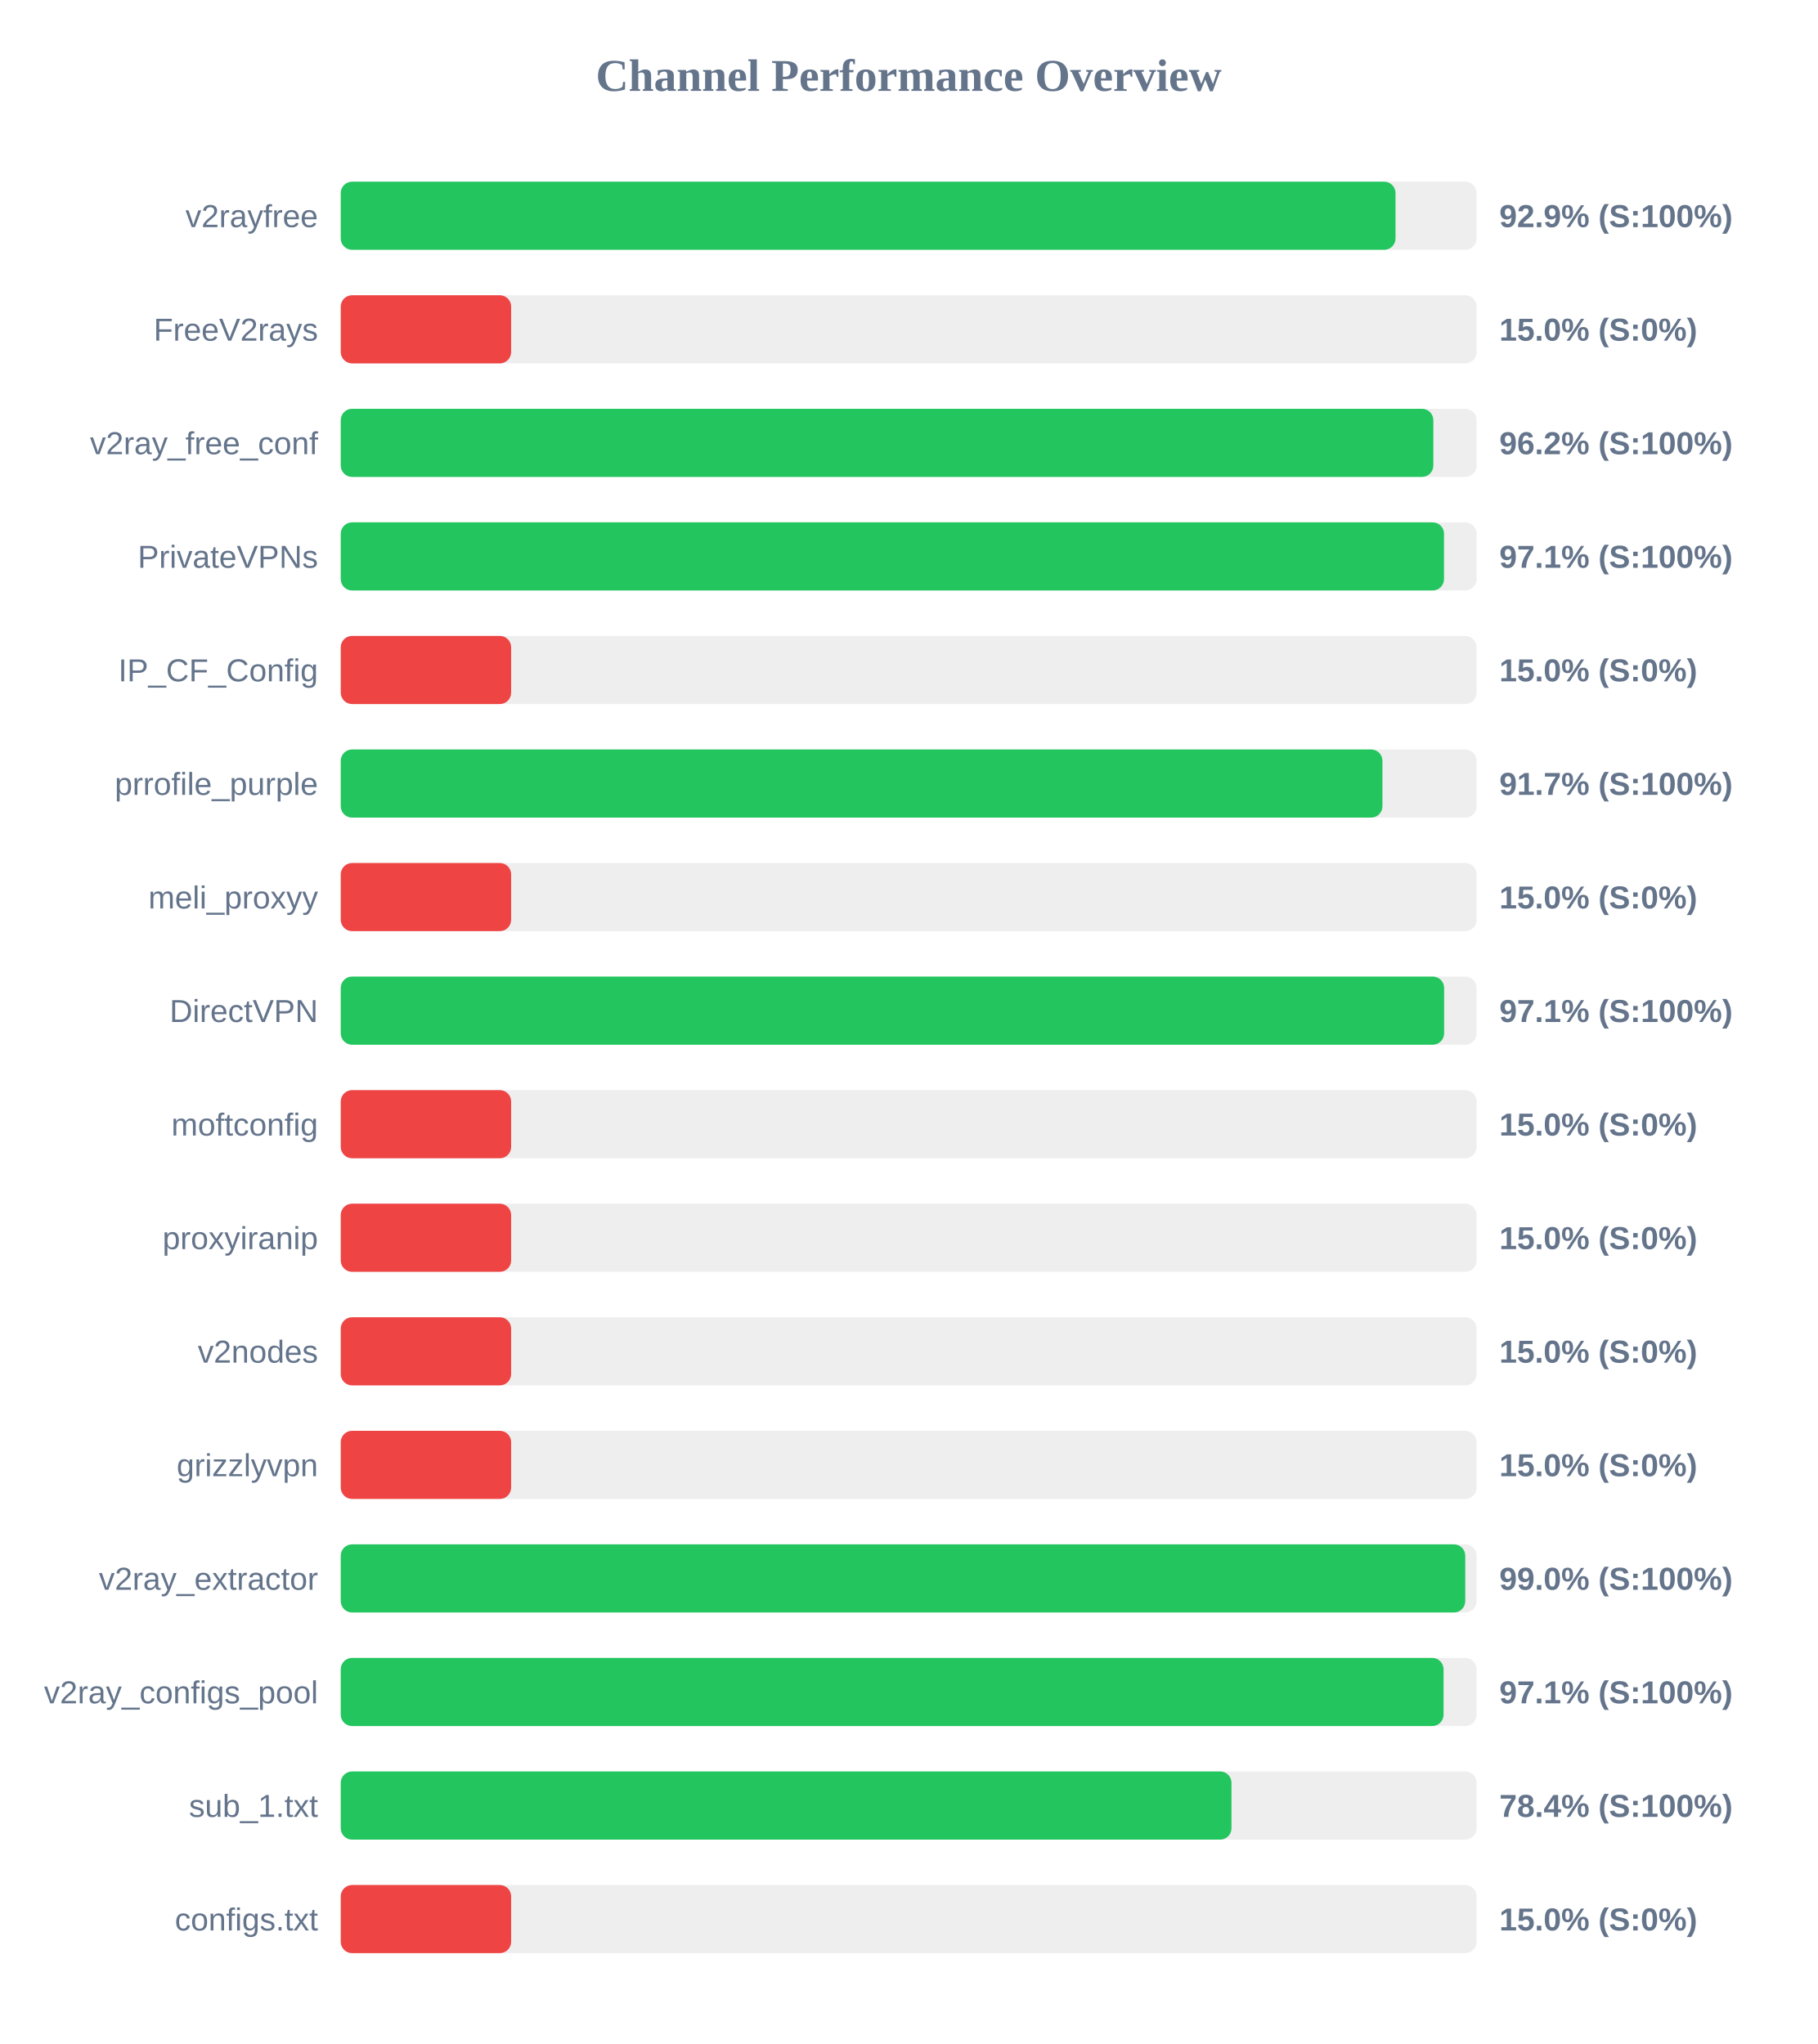
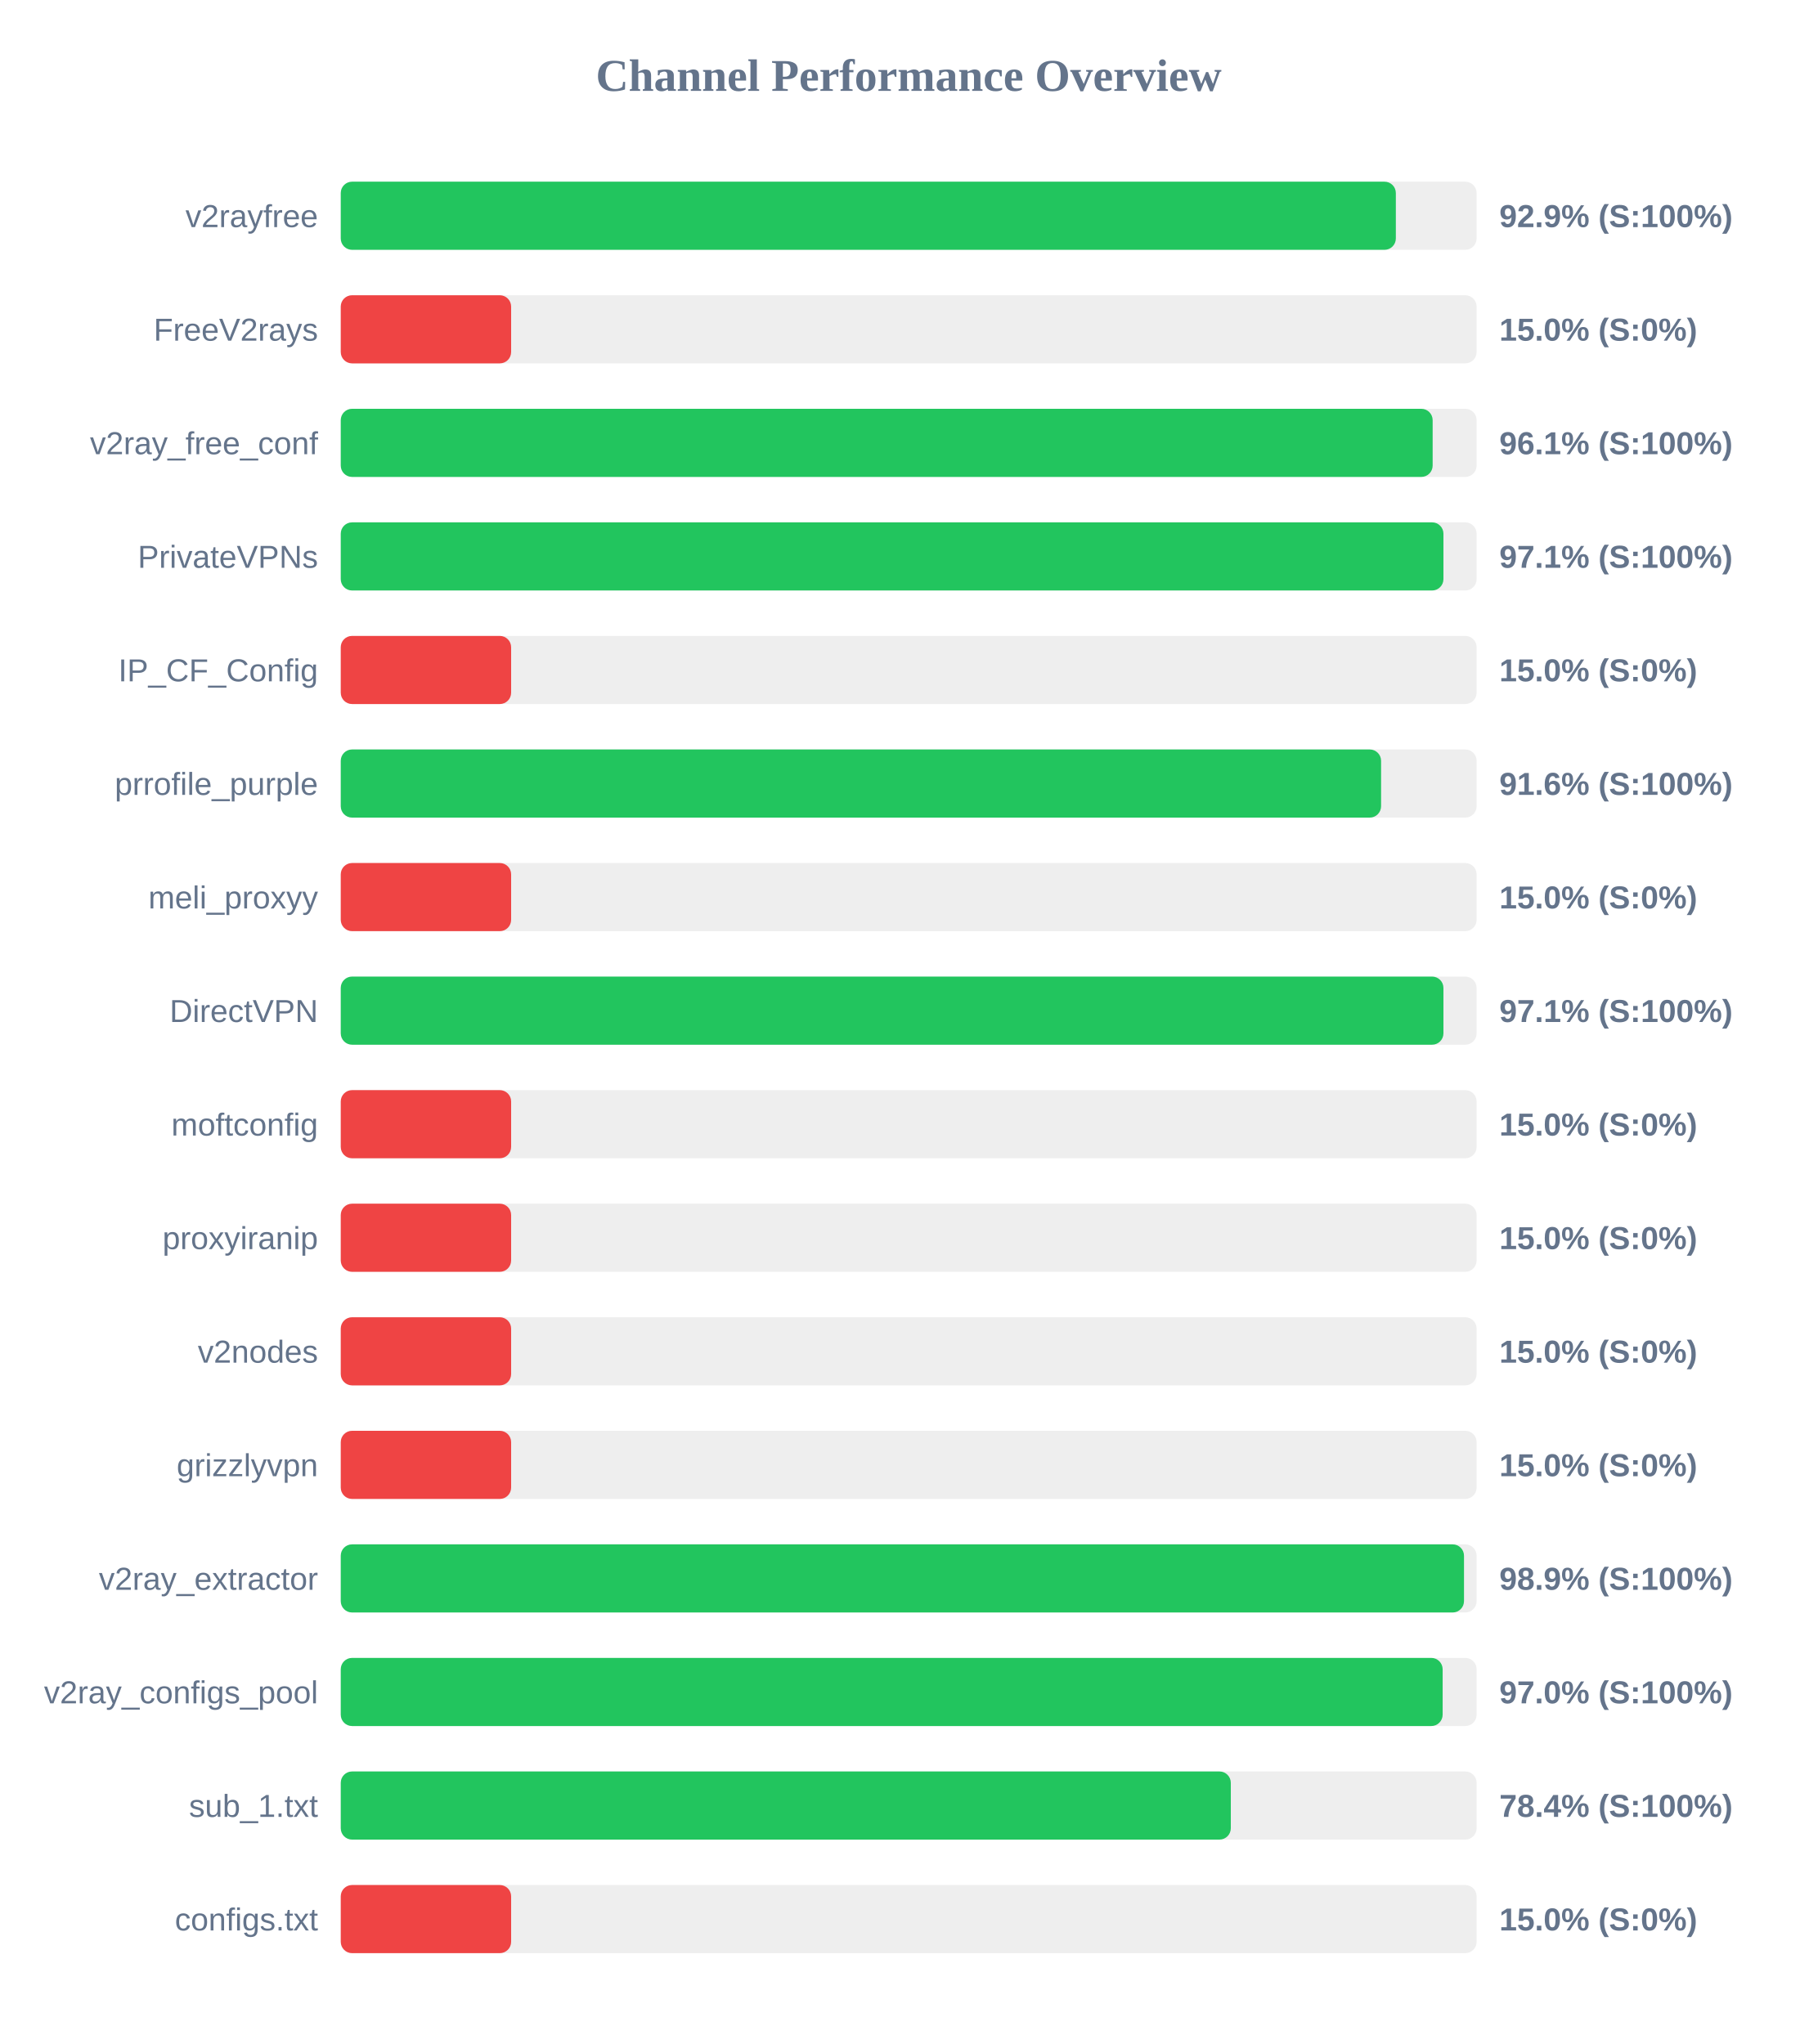
<svg xmlns="http://www.w3.org/2000/svg" width="800" height="900" version="1.1">
  <style>
        .row { font: 14px Arial; fill: #64748b; }
        .score { font: bold 14px Arial; fill: #64748b; }
    </style>
  <text x="400" y="40" text-anchor="middle" font-size="20px" font-weight="bold" fill="#64748b">Channel Performance Overview</text>
  <rect x="150" y="80" width="500" height="30" fill="#eee" rx="5" />
-   <rect x="150" y="80" width="464.3" height="30" fill="#22c55e" rx="5" />
+   <rect x="150" y="80" width="464.45" height="30" fill="#22c55e" rx="5" />
  <text x="140" y="100" text-anchor="end" class="row">v2rayfree</text>
  <text x="660" y="100" text-anchor="start" class="score">92.9% (S:100%)</text>
  <rect x="150" y="130" width="500" height="30" fill="#eee" rx="5" />
  <rect x="150" y="130" width="75.0" height="30" fill="#ef4444" rx="5" />
  <text x="140" y="150" text-anchor="end" class="row">FreeV2rays</text>
  <text x="660" y="150" text-anchor="start" class="score">15.0% (S:0%)</text>
  <rect x="150" y="180" width="500" height="30" fill="#eee" rx="5" />
-   <rect x="150" y="180" width="480.95" height="30" fill="#22c55e" rx="5" />
+   <rect x="150" y="180" width="480.65" height="30" fill="#22c55e" rx="5" />
  <text x="140" y="200" text-anchor="end" class="row">v2ray_free_conf</text>
-   <text x="660" y="200" text-anchor="start" class="score">96.2% (S:100%)</text>
+   <text x="660" y="200" text-anchor="start" class="score">96.1% (S:100%)</text>
  <rect x="150" y="230" width="500" height="30" fill="#eee" rx="5" />
-   <rect x="150" y="230" width="485.65" height="30" fill="#22c55e" rx="5" />
+   <rect x="150" y="230" width="485.4" height="30" fill="#22c55e" rx="5" />
  <text x="140" y="250" text-anchor="end" class="row">PrivateVPNs</text>
  <text x="660" y="250" text-anchor="start" class="score">97.1% (S:100%)</text>
  <rect x="150" y="280" width="500" height="30" fill="#eee" rx="5" />
  <rect x="150" y="280" width="75.0" height="30" fill="#ef4444" rx="5" />
  <text x="140" y="300" text-anchor="end" class="row">IP_CF_Config</text>
  <text x="660" y="300" text-anchor="start" class="score">15.0% (S:0%)</text>
  <rect x="150" y="330" width="500" height="30" fill="#eee" rx="5" />
-   <rect x="150" y="330" width="458.55" height="30" fill="#22c55e" rx="5" />
+   <rect x="150" y="330" width="457.95" height="30" fill="#22c55e" rx="5" />
  <text x="140" y="350" text-anchor="end" class="row">prrofile_purple</text>
-   <text x="660" y="350" text-anchor="start" class="score">91.7% (S:100%)</text>
+   <text x="660" y="350" text-anchor="start" class="score">91.6% (S:100%)</text>
  <rect x="150" y="380" width="500" height="30" fill="#eee" rx="5" />
  <rect x="150" y="380" width="75.0" height="30" fill="#ef4444" rx="5" />
  <text x="140" y="400" text-anchor="end" class="row">meli_proxyy</text>
  <text x="660" y="400" text-anchor="start" class="score">15.0% (S:0%)</text>
  <rect x="150" y="430" width="500" height="30" fill="#eee" rx="5" />
-   <rect x="150" y="430" width="485.7" height="30" fill="#22c55e" rx="5" />
+   <rect x="150" y="430" width="485.4" height="30" fill="#22c55e" rx="5" />
  <text x="140" y="450" text-anchor="end" class="row">DirectVPN</text>
  <text x="660" y="450" text-anchor="start" class="score">97.1% (S:100%)</text>
  <rect x="150" y="480" width="500" height="30" fill="#eee" rx="5" />
  <rect x="150" y="480" width="75.0" height="30" fill="#ef4444" rx="5" />
  <text x="140" y="500" text-anchor="end" class="row">moftconfig</text>
  <text x="660" y="500" text-anchor="start" class="score">15.0% (S:0%)</text>
  <rect x="150" y="530" width="500" height="30" fill="#eee" rx="5" />
  <rect x="150" y="530" width="75.0" height="30" fill="#ef4444" rx="5" />
  <text x="140" y="550" text-anchor="end" class="row">proxyiranip</text>
  <text x="660" y="550" text-anchor="start" class="score">15.0% (S:0%)</text>
  <rect x="150" y="580" width="500" height="30" fill="#eee" rx="5" />
  <rect x="150" y="580" width="75.0" height="30" fill="#ef4444" rx="5" />
  <text x="140" y="600" text-anchor="end" class="row">v2nodes</text>
  <text x="660" y="600" text-anchor="start" class="score">15.0% (S:0%)</text>
  <rect x="150" y="630" width="500" height="30" fill="#eee" rx="5" />
  <rect x="150" y="630" width="75.0" height="30" fill="#ef4444" rx="5" />
  <text x="140" y="650" text-anchor="end" class="row">grizzlyvpn</text>
  <text x="660" y="650" text-anchor="start" class="score">15.0% (S:0%)</text>
  <rect x="150" y="680" width="500" height="30" fill="#eee" rx="5" />
-   <rect x="150" y="680" width="495.0" height="30" fill="#22c55e" rx="5" />
+   <rect x="150" y="680" width="494.45" height="30" fill="#22c55e" rx="5" />
  <text x="140" y="700" text-anchor="end" class="row">v2ray_extractor</text>
-   <text x="660" y="700" text-anchor="start" class="score">99.0% (S:100%)</text>
+   <text x="660" y="700" text-anchor="start" class="score">98.9% (S:100%)</text>
  <rect x="150" y="730" width="500" height="30" fill="#eee" rx="5" />
-   <rect x="150" y="730" width="485.45" height="30" fill="#22c55e" rx="5" />
+   <rect x="150" y="730" width="485.05" height="30" fill="#22c55e" rx="5" />
  <text x="140" y="750" text-anchor="end" class="row">v2ray_configs_pool</text>
-   <text x="660" y="750" text-anchor="start" class="score">97.1% (S:100%)</text>
+   <text x="660" y="750" text-anchor="start" class="score">97.0% (S:100%)</text>
  <rect x="150" y="780" width="500" height="30" fill="#eee" rx="5" />
-   <rect x="150" y="780" width="392.1" height="30" fill="#22c55e" rx="5" />
+   <rect x="150" y="780" width="391.8" height="30" fill="#22c55e" rx="5" />
  <text x="140" y="800" text-anchor="end" class="row">sub_1.txt</text>
  <text x="660" y="800" text-anchor="start" class="score">78.4% (S:100%)</text>
  <rect x="150" y="830" width="500" height="30" fill="#eee" rx="5" />
  <rect x="150" y="830" width="75.0" height="30" fill="#ef4444" rx="5" />
  <text x="140" y="850" text-anchor="end" class="row">configs.txt</text>
  <text x="660" y="850" text-anchor="start" class="score">15.0% (S:0%)</text>
</svg>
